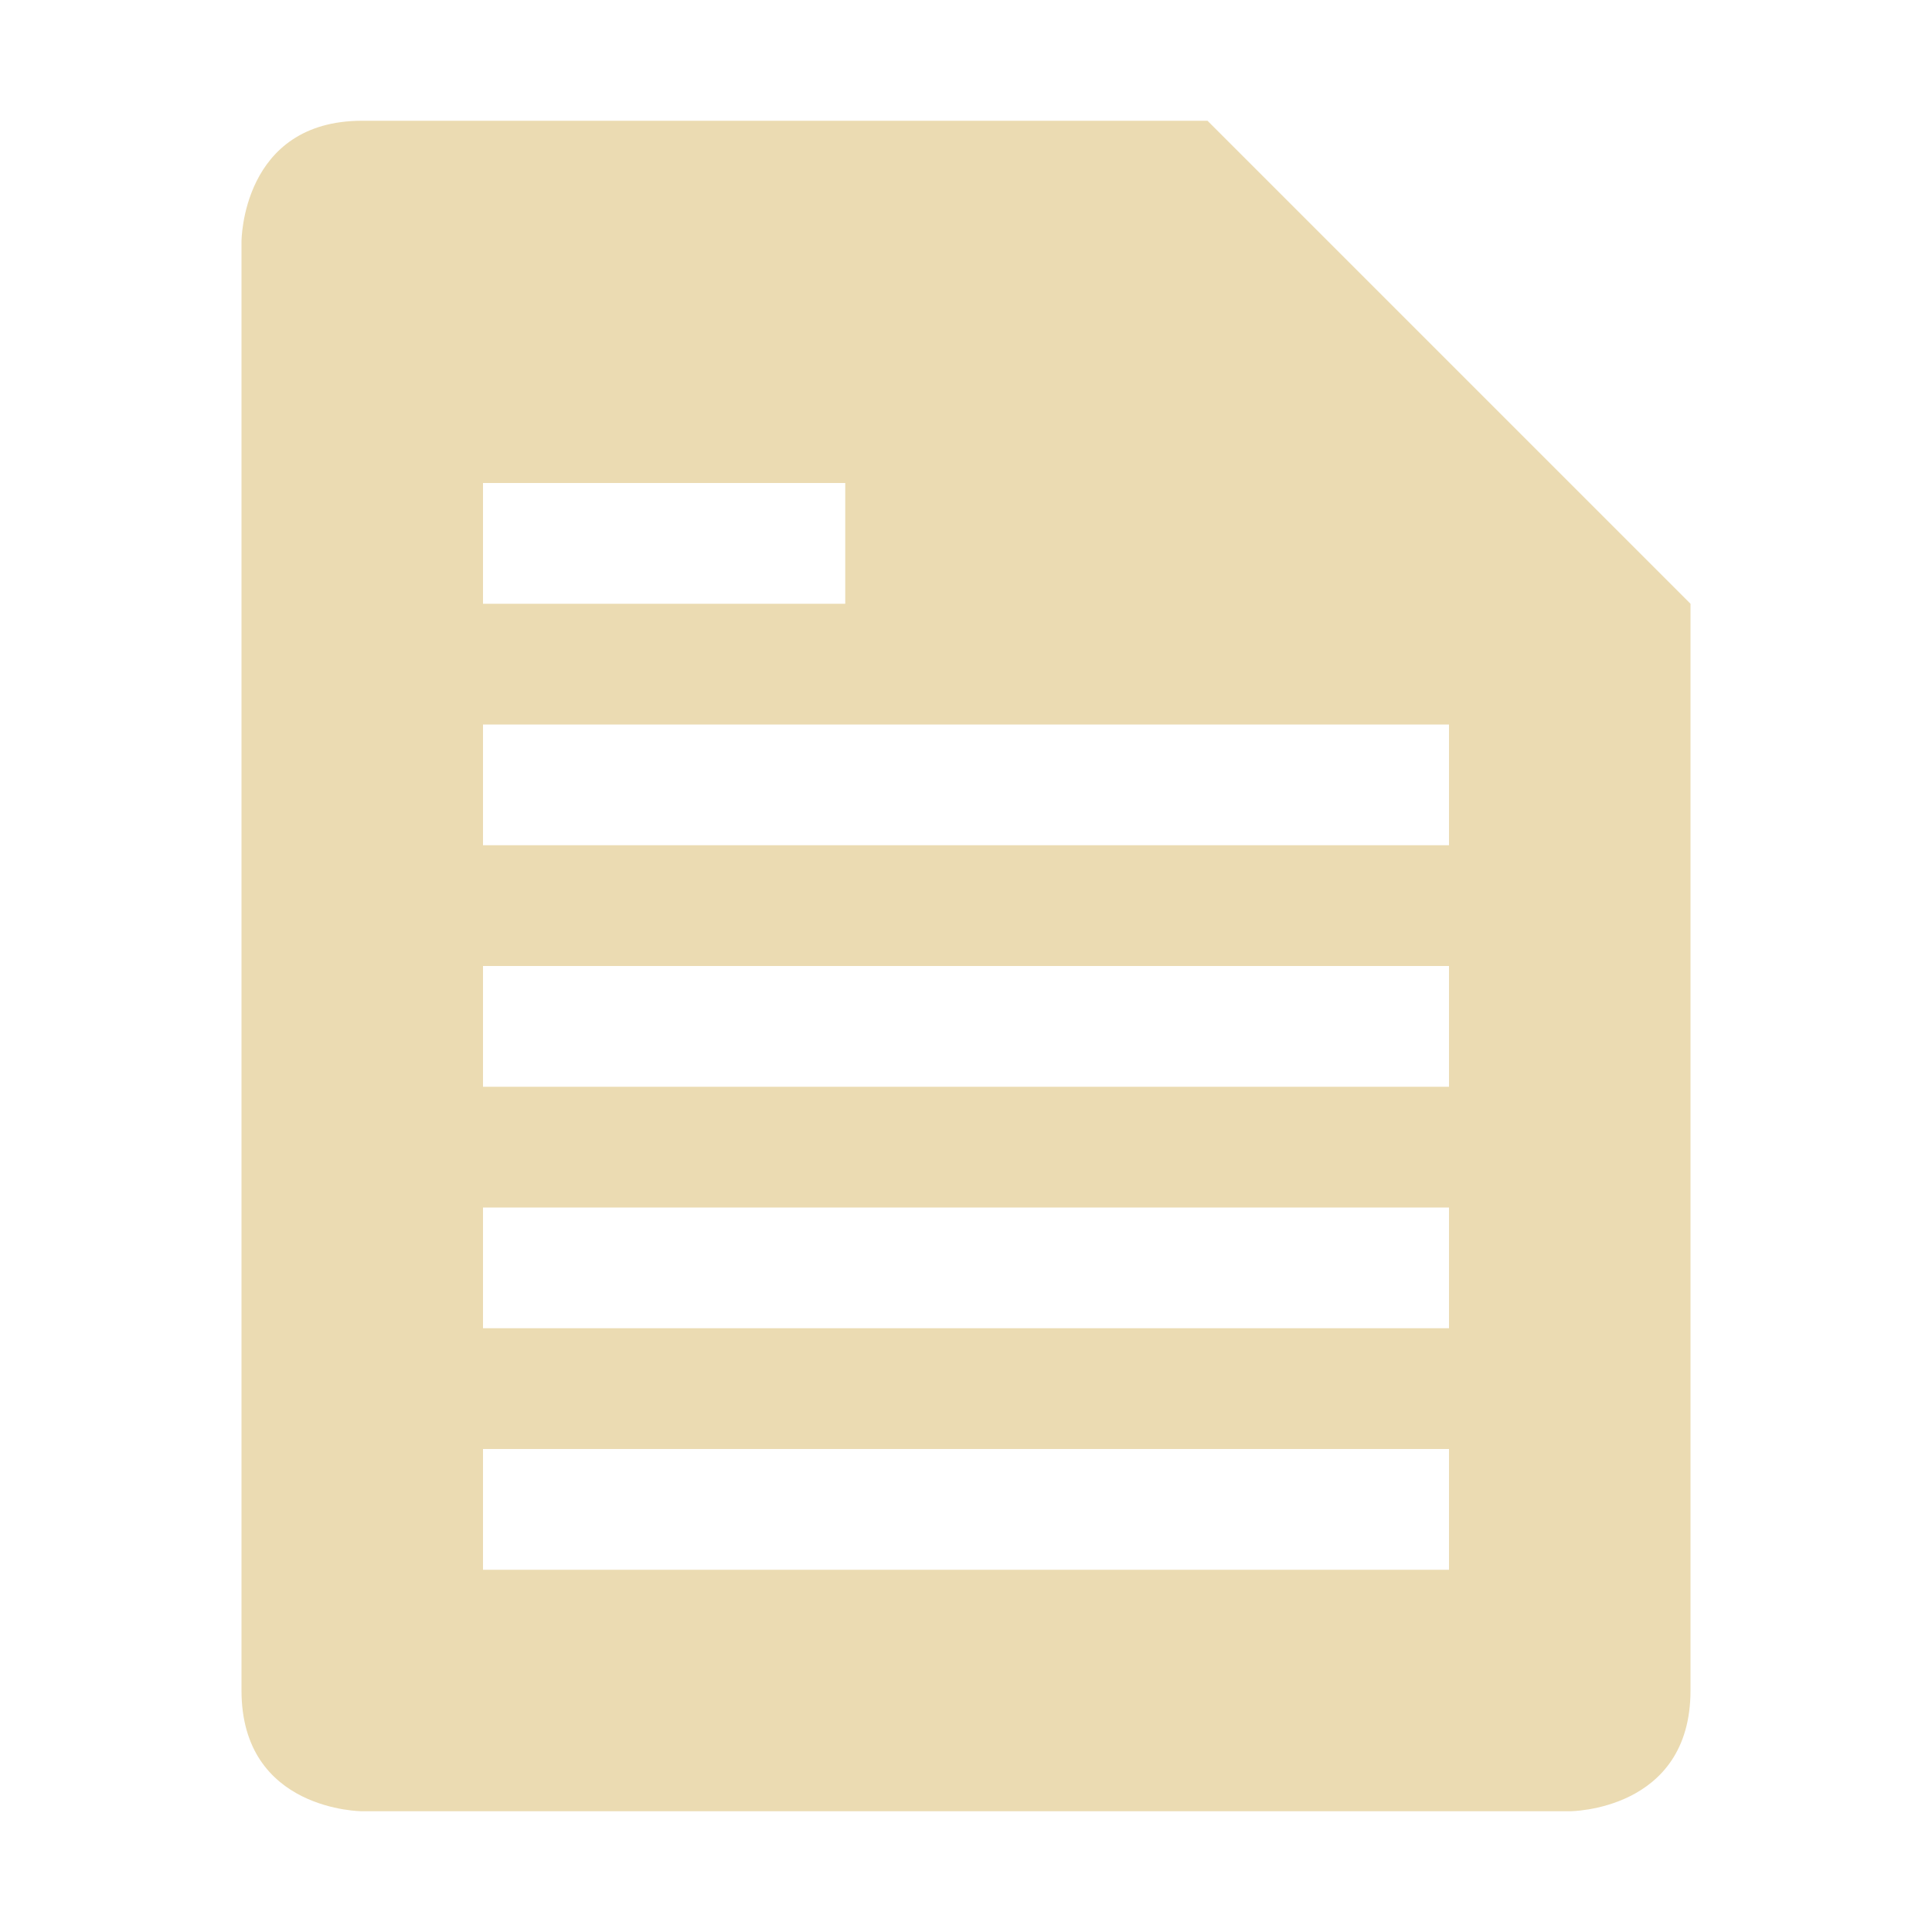
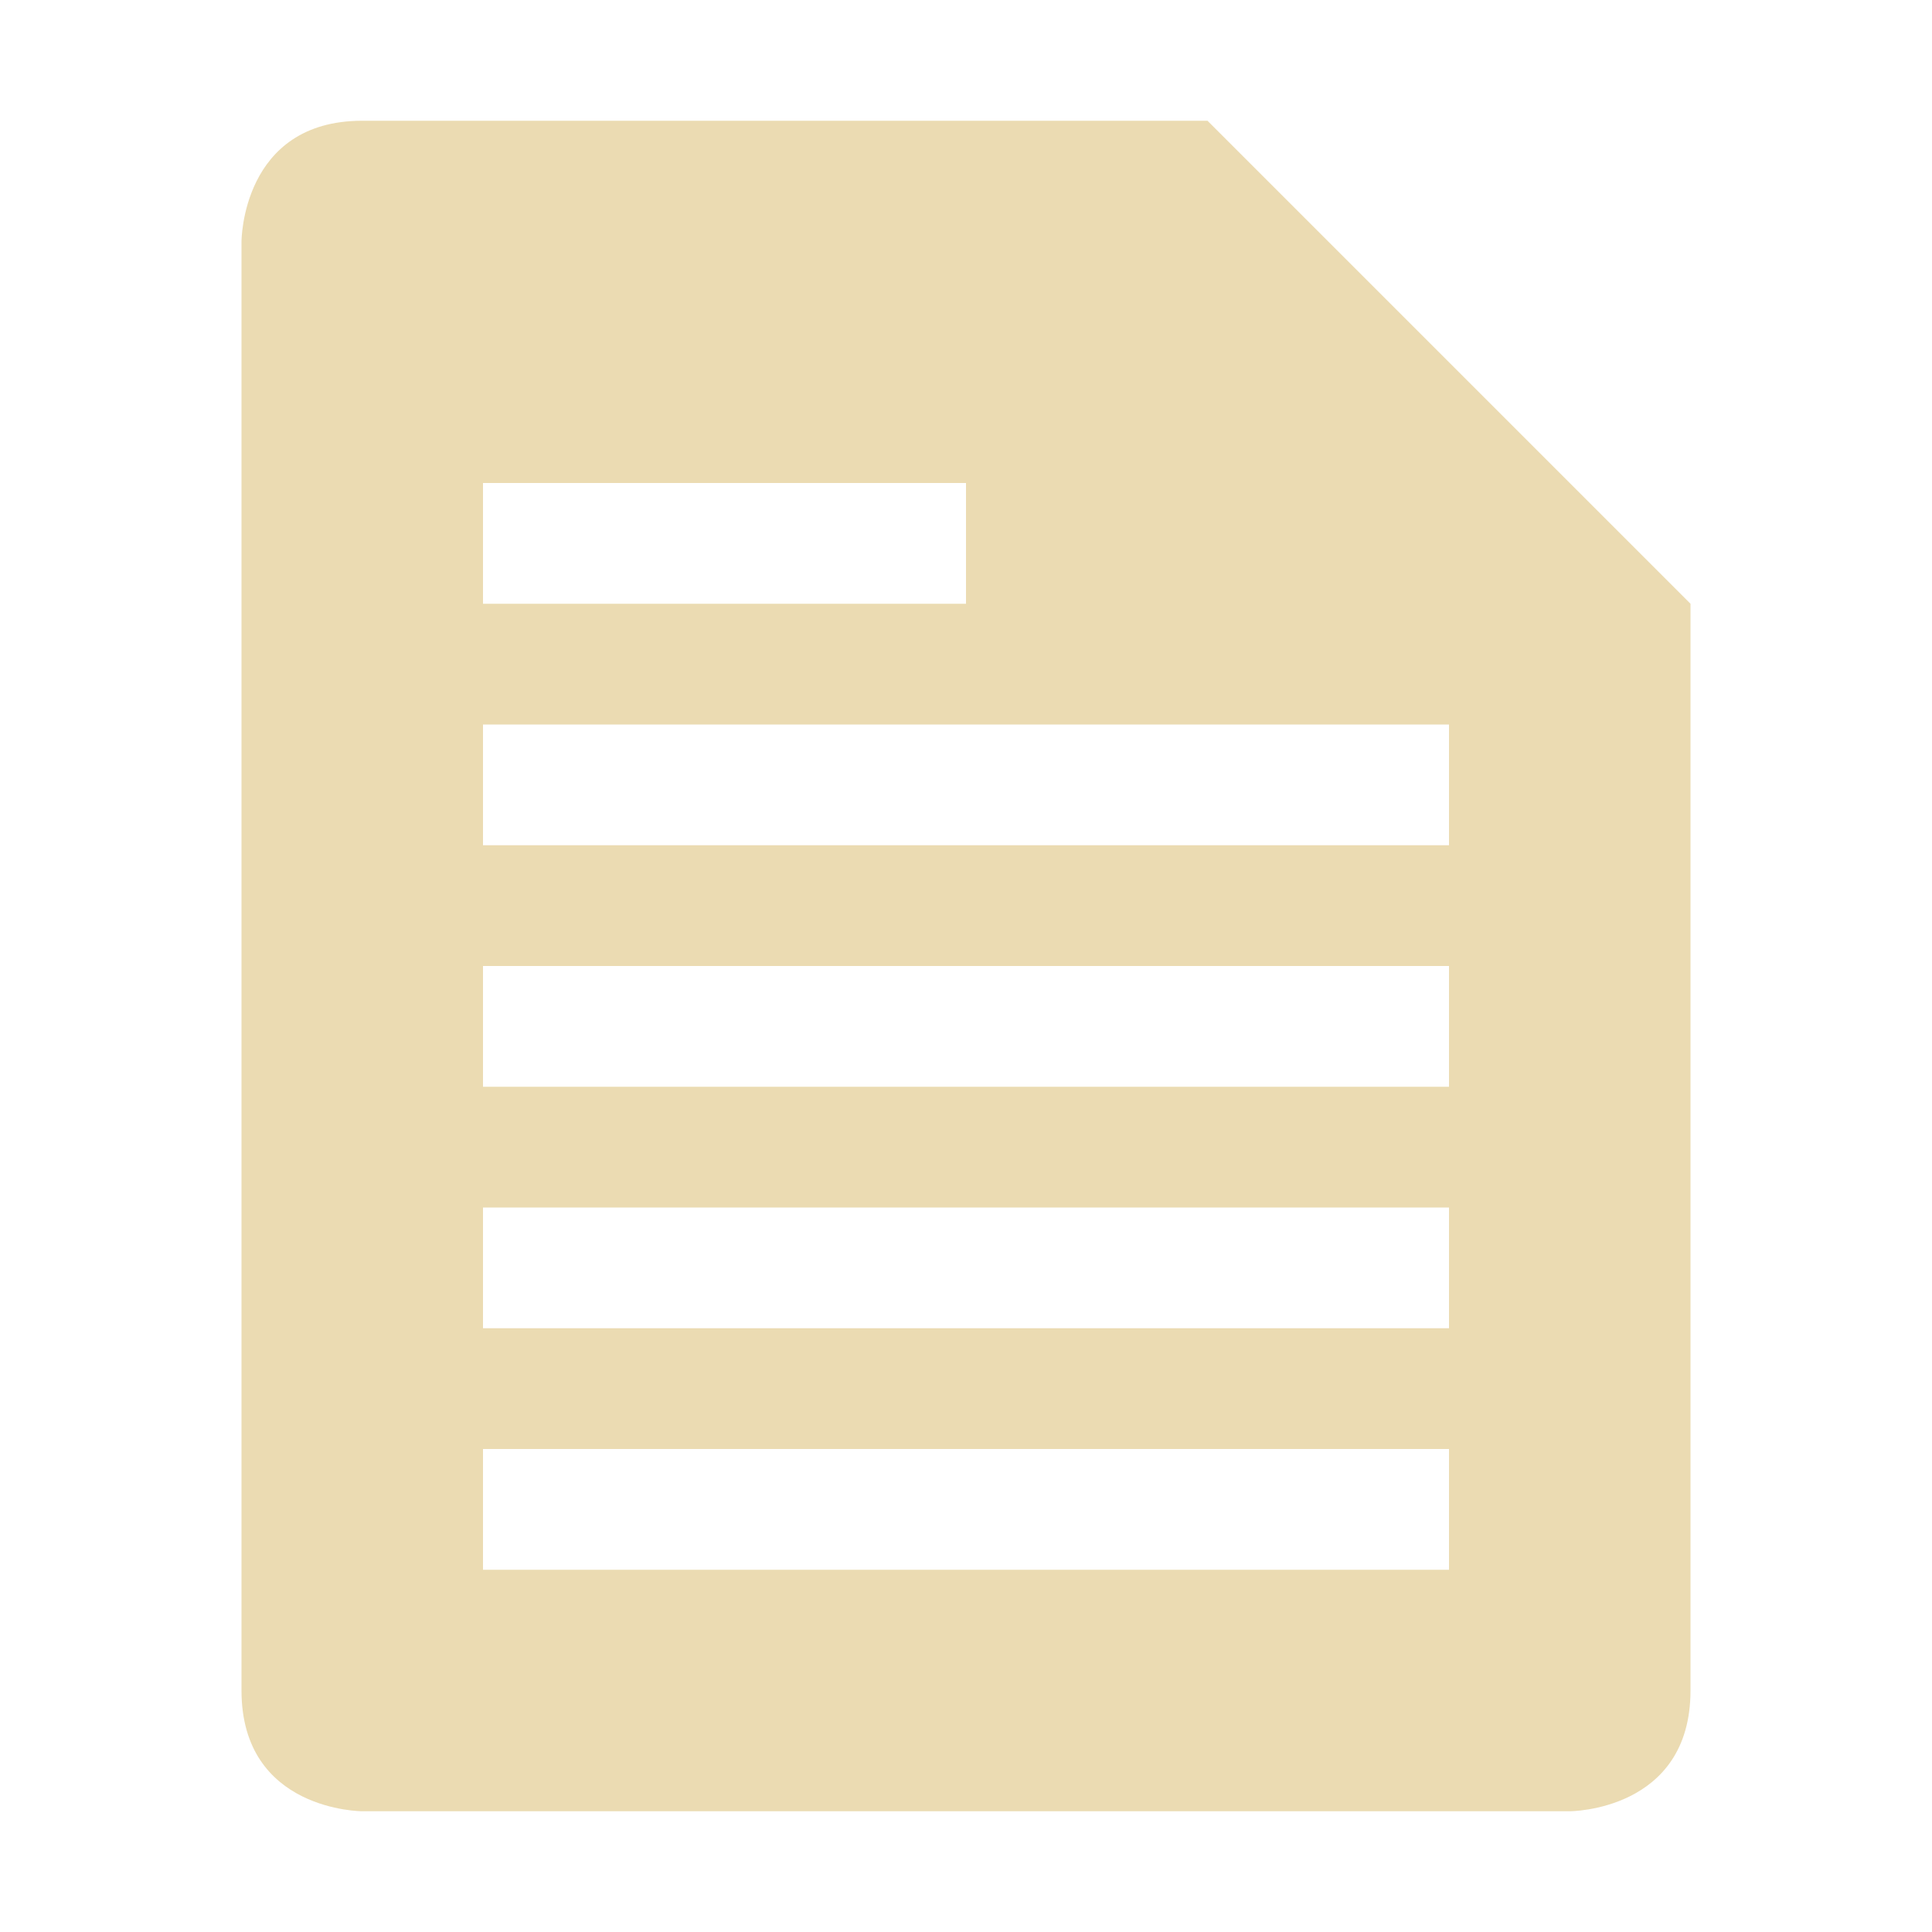
<svg xmlns="http://www.w3.org/2000/svg" width="16" height="16" version="1.1">
  <defs>
    <style id="current-color-scheme" type="text/css">.ColorScheme-Text { color:#ebdbb2; } .ColorScheme-Highlight { color:#458588; }</style>
  </defs>
-   <path class="ColorScheme-Text" d="m2 2v12c0 1 1 1 1 1h10s1 0 1-1v-9l-4-4h-7c-1 0-1 1-1 1zm2 2h3v1h-3zm0 2h8v1h-8zm0 2h8v1h-8zm0 2h8v1h-8zm0 2h8v1h-8z" fill="currentColor" />
+   <path class="ColorScheme-Text" d="m2 2v12c0 1 1 1 1 1h10s1 0 1-1v-9l-4-4h-7c-1 0-1 1-1 1zm2 2h4v1h-4zm0 2h8v1h-8zm0 2h8v1h-8zm0 2h8v1h-8zm0 2h8v1h-8z" fill="currentColor" />
</svg>
